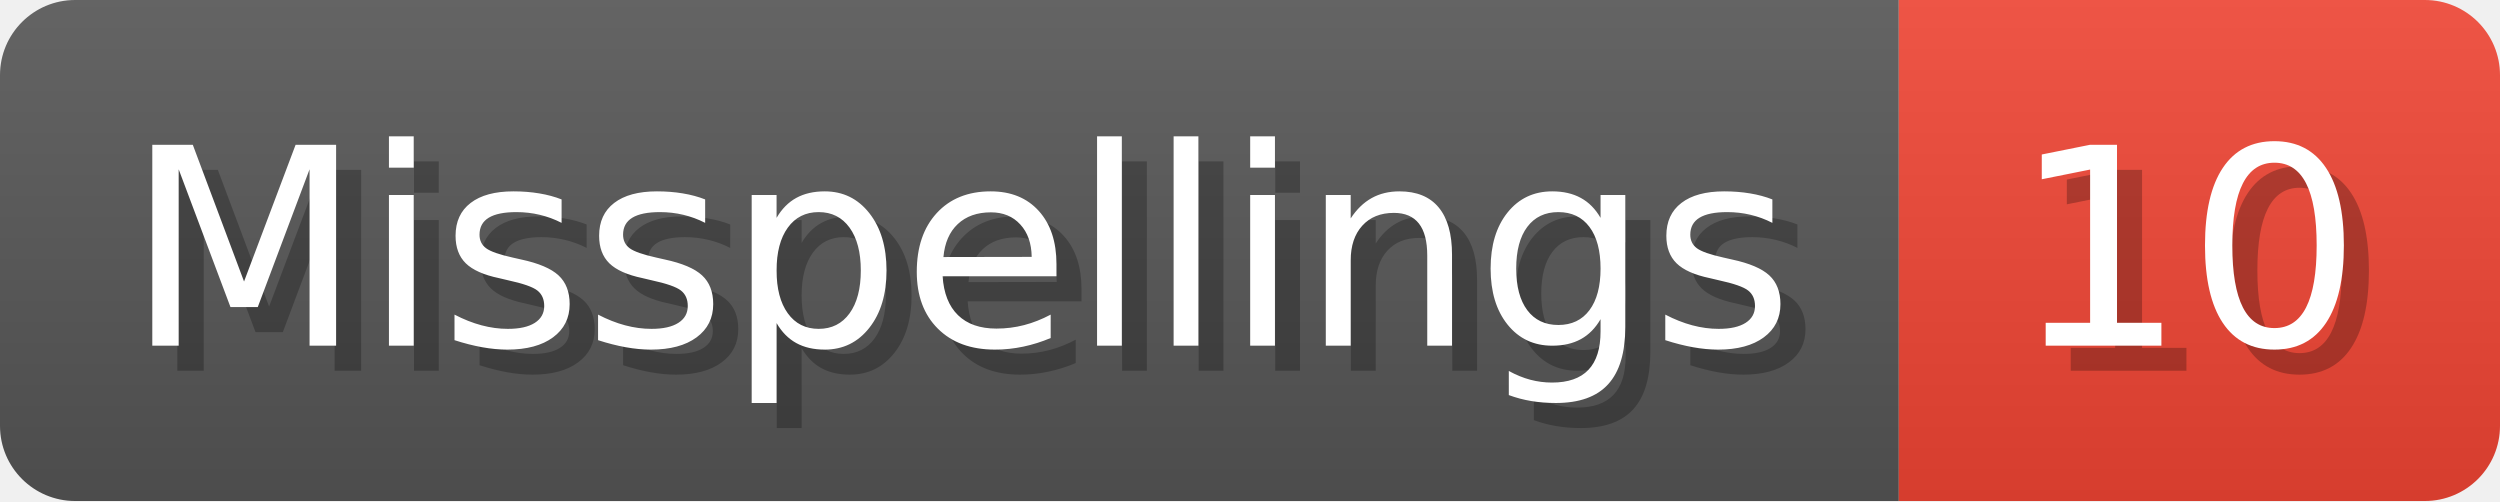
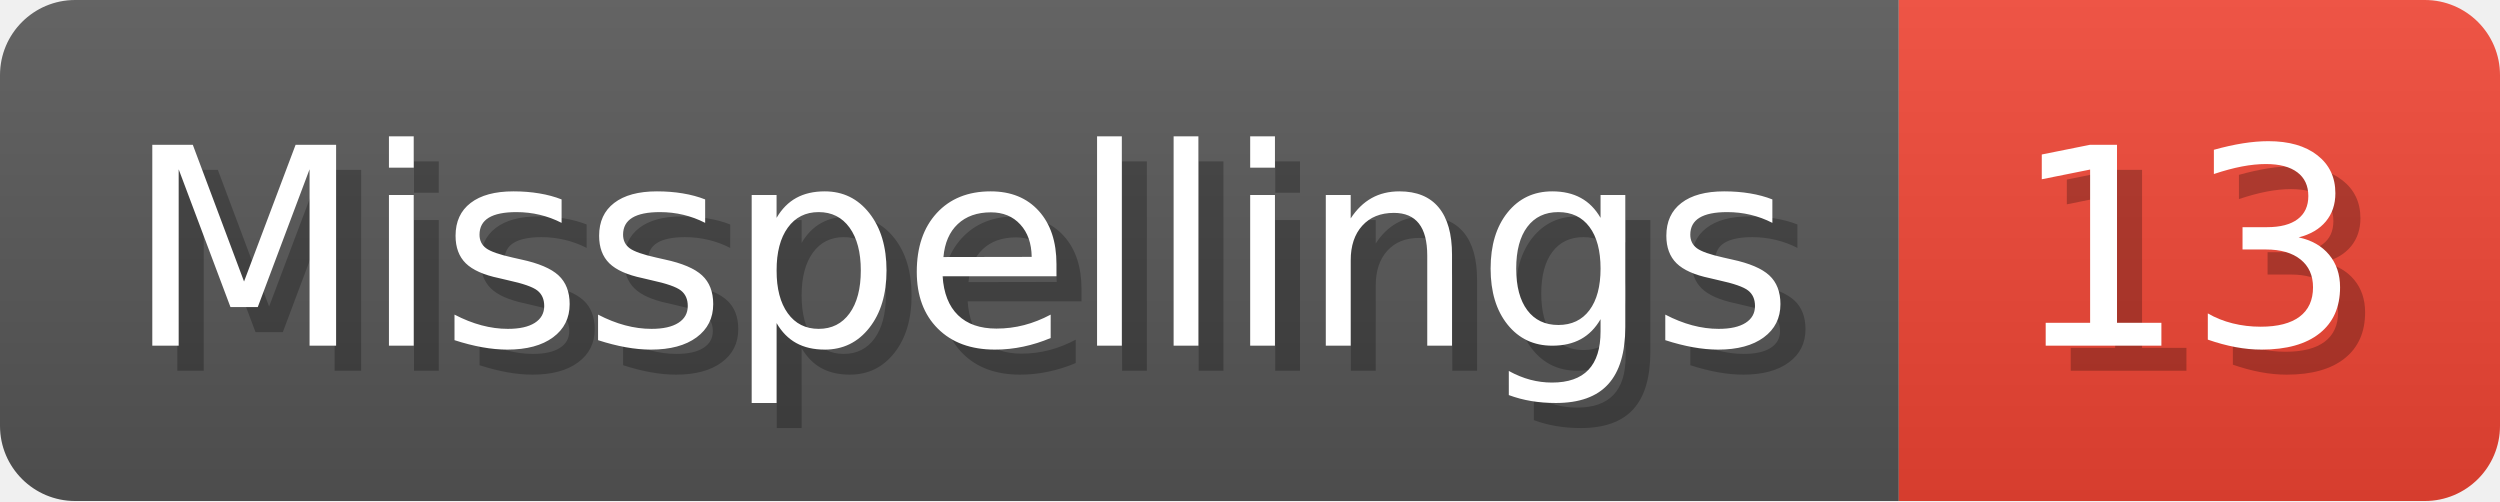
- <svg xmlns="http://www.w3.org/2000/svg" width="99.8" height="20" viewBox="0 0 998 200" role="img" aria-label="Misspellings: 10">
+ <svg xmlns="http://www.w3.org/2000/svg" width="99.8" height="20" viewBox="0 0 998 200" role="img" aria-label="Misspellings: 13">
  <linearGradient id="a" x2="0" y2="100%">
    <stop offset="0" stop-opacity=".1" stop-color="#EEE" />
    <stop offset="1" stop-opacity=".1" />
  </linearGradient>
  <mask id="m">
    <rect width="998" height="200" rx="30" fill="#FFF" />
  </mask>
  <g mask="url(#m)">
    <rect width="758" height="200" fill="#555" />
    <rect width="240" height="200" fill="#E43" x="758" />
    <rect width="998" height="200" fill="url(#a)" />
  </g>
  <g aria-hidden="true" fill="#fff" text-anchor="start" font-family="Verdana,DejaVu Sans,sans-serif" font-size="110">
    <text x="60" y="148" textLength="658" fill="#000" opacity="0.25">Misspellings</text>
    <text x="50" y="138" textLength="658">Misspellings</text>
-     <text x="813" y="148" textLength="140" fill="#000" opacity="0.25">10</text>
-     <text x="803" y="138" textLength="140">10</text>
+     <text x="813" y="148" textLength="140" fill="#000" opacity="0.25">13</text>
+     <text x="803" y="138" textLength="140">13</text>
  </g>
</svg>
